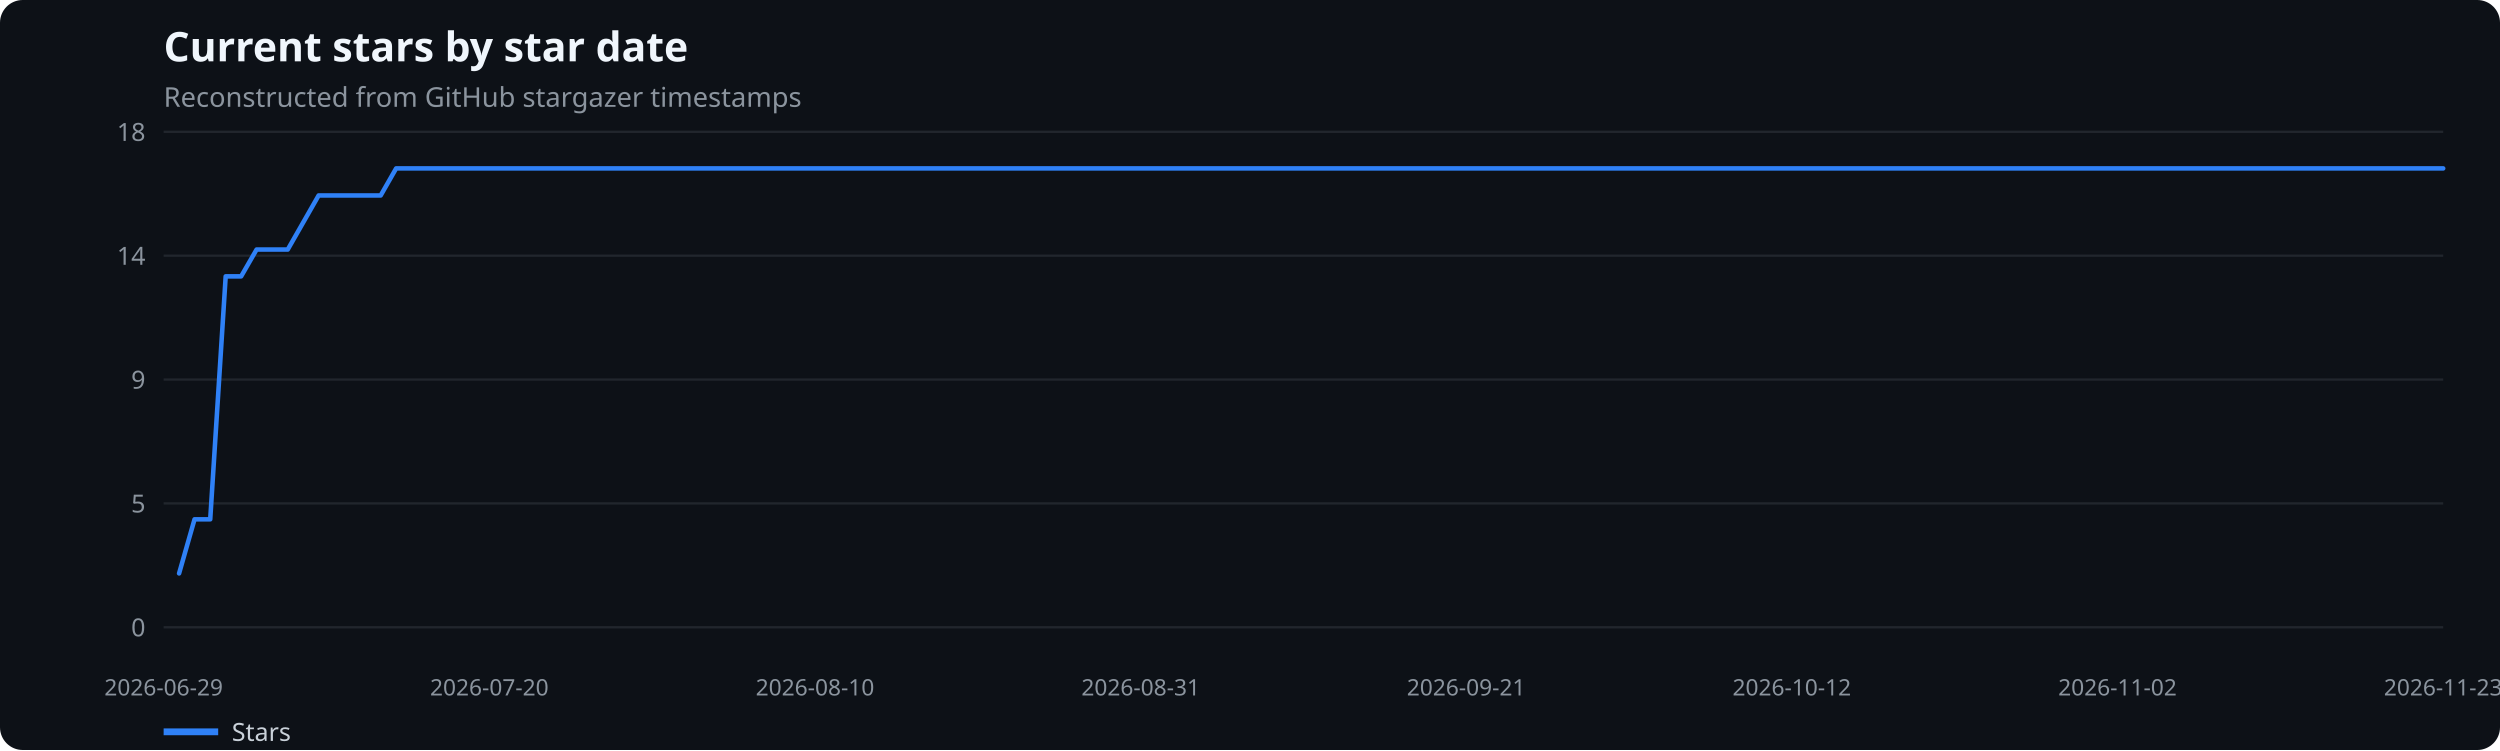
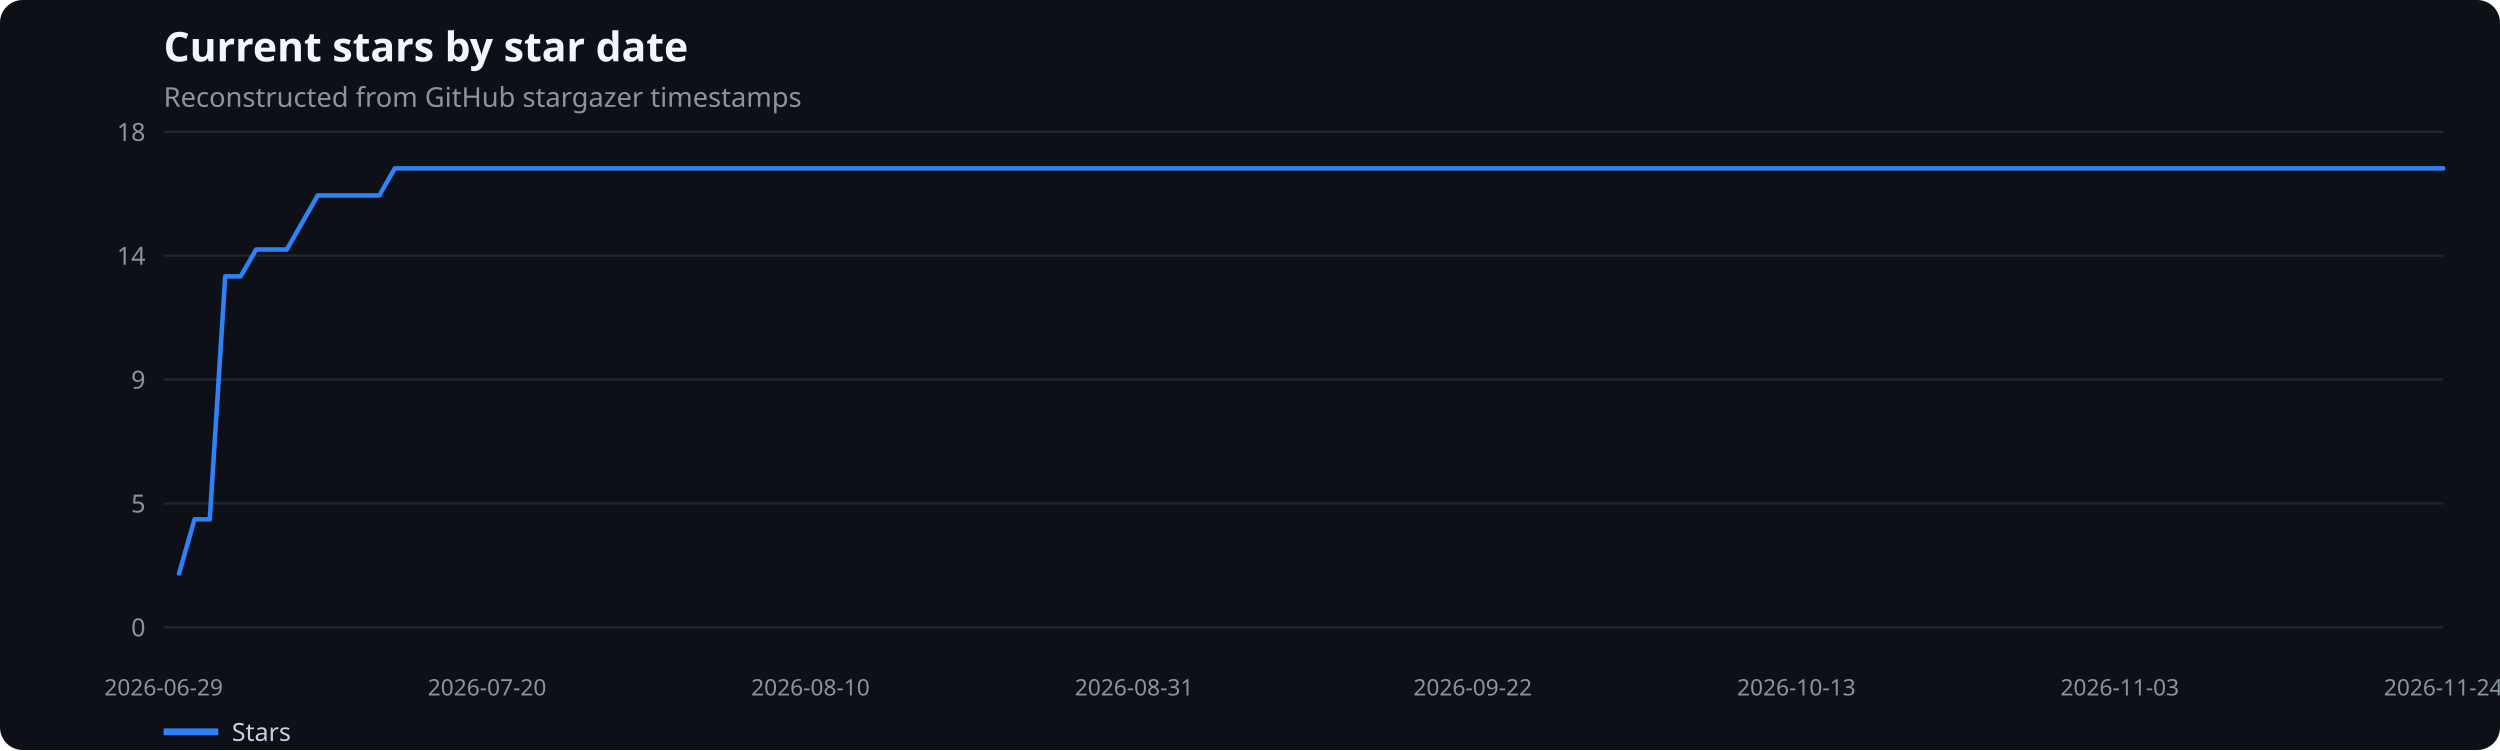
<svg xmlns="http://www.w3.org/2000/svg" width="1100" height="330" viewBox="0 0 1100 330" role="img" aria-label="Current stars by star date">
  <rect width="100%" height="100%" fill="#0d1117" rx="10" />
  <text x="72" y="27" fill="#f0f6fc" font-family="system-ui,sans-serif" font-size="18" font-weight="600">Current stars by star date</text>
  <text x="72" y="47" fill="#8b949e" font-family="system-ui,sans-serif" font-size="12">Reconstructed from GitHub stargazer timestamps</text>
  <line x1="72" x2="1075" y1="276.0" y2="276.0" stroke="#21262d" />
  <text x="64" y="280.0" text-anchor="end" fill="#8b949e" font-family="system-ui,sans-serif" font-size="11">0</text>
  <line x1="72" x2="1075" y1="221.5" y2="221.5" stroke="#21262d" />
  <text x="64" y="225.5" text-anchor="end" fill="#8b949e" font-family="system-ui,sans-serif" font-size="11">5</text>
  <line x1="72" x2="1075" y1="167.0" y2="167.0" stroke="#21262d" />
  <text x="64" y="171.0" text-anchor="end" fill="#8b949e" font-family="system-ui,sans-serif" font-size="11">9</text>
  <line x1="72" x2="1075" y1="112.5" y2="112.5" stroke="#21262d" />
  <text x="64" y="116.5" text-anchor="end" fill="#8b949e" font-family="system-ui,sans-serif" font-size="11">14</text>
  <line x1="72" x2="1075" y1="58.0" y2="58.0" stroke="#21262d" />
  <text x="64" y="62.0" text-anchor="end" fill="#8b949e" font-family="system-ui,sans-serif" font-size="11">18</text>
  <text x="72.0" y="306" text-anchor="middle" fill="#8b949e" font-family="system-ui,sans-serif" font-size="10">2026-06-29</text>
-   <text x="215.3" y="306" text-anchor="middle" fill="#8b949e" font-family="system-ui,sans-serif" font-size="10">2026-07-20</text>
-   <text x="358.6" y="306" text-anchor="middle" fill="#8b949e" font-family="system-ui,sans-serif" font-size="10">2026-08-10</text>
-   <text x="501.9" y="306" text-anchor="middle" fill="#8b949e" font-family="system-ui,sans-serif" font-size="10">2026-08-31</text>
-   <text x="645.1" y="306" text-anchor="middle" fill="#8b949e" font-family="system-ui,sans-serif" font-size="10">2026-09-21</text>
-   <text x="788.4" y="306" text-anchor="middle" fill="#8b949e" font-family="system-ui,sans-serif" font-size="10">2026-10-12</text>
-   <text x="931.7" y="306" text-anchor="middle" fill="#8b949e" font-family="system-ui,sans-serif" font-size="10">2026-11-02</text>
-   <text x="1075.0" y="306" text-anchor="middle" fill="#8b949e" font-family="system-ui,sans-serif" font-size="10">2026-11-23</text>
-   <polyline points="78.8,252.3 85.6,228.5 92.5,228.5 99.3,121.6 106.1,121.6 112.9,109.8 119.8,109.8 126.6,109.8 133.4,97.9 140.2,86.0 147.1,86.0 153.9,86.0 160.7,86.0 167.5,86.0 174.3,74.1 181.2,74.1 188.0,74.1 194.8,74.1 201.6,74.1 208.5,74.1 215.3,74.1 222.1,74.1 228.9,74.1 235.8,74.1 242.6,74.1 249.4,74.1 256.2,74.1 263.0,74.1 269.9,74.1 276.7,74.1 283.5,74.1 290.3,74.1 297.2,74.1 304.0,74.1 310.8,74.1 317.6,74.1 324.5,74.1 331.3,74.1 338.1,74.1 344.9,74.1 351.7,74.1 358.6,74.1 365.4,74.1 372.2,74.1 379.0,74.1 385.9,74.1 392.7,74.1 399.5,74.1 406.3,74.1 413.2,74.1 420.0,74.1 426.8,74.1 433.6,74.1 440.4,74.1 447.3,74.1 454.1,74.1 460.9,74.1 467.7,74.1 474.6,74.1 481.4,74.1 488.2,74.1 495.0,74.1 501.9,74.1 508.7,74.1 515.5,74.1 522.3,74.1 529.1,74.1 536.0,74.1 542.8,74.1 549.6,74.1 556.4,74.1 563.3,74.1 570.1,74.1 576.9,74.1 583.7,74.1 590.6,74.1 597.4,74.1 604.2,74.1 611.0,74.1 617.9,74.1 624.7,74.1 631.5,74.1 638.3,74.1 645.1,74.1 652.0,74.1 658.8,74.1 665.6,74.1 672.4,74.1 679.3,74.1 686.1,74.1 692.9,74.1 699.7,74.1 706.6,74.1 713.4,74.1 720.2,74.1 727.0,74.1 733.8,74.1 740.7,74.1 747.5,74.1 754.3,74.1 761.1,74.1 768.0,74.1 774.8,74.1 781.6,74.1 788.4,74.1 795.3,74.1 802.1,74.1 808.9,74.1 815.7,74.1 822.5,74.1 829.4,74.1 836.2,74.1 843.0,74.1 849.8,74.1 856.7,74.1 863.5,74.1 870.3,74.1 877.1,74.1 884.0,74.1 890.8,74.1 897.6,74.1 904.4,74.1 911.2,74.1 918.1,74.1 924.9,74.1 931.7,74.1 938.5,74.1 945.4,74.1 952.2,74.1 959.0,74.1 965.8,74.1 972.7,74.1 979.5,74.1 986.3,74.1 993.1,74.1 999.9,74.1 1006.8,74.1 1013.6,74.1 1020.4,74.1 1027.2,74.1 1034.1,74.1 1040.9,74.1 1047.7,74.1 1054.5,74.1 1061.4,74.1 1068.2,74.1 1075.0,74.1" fill="none" stroke="#2f81f7" stroke-width="2" stroke-linecap="round" stroke-linejoin="round" />
+   <text x="214.3" y="306" text-anchor="middle" fill="#8b949e" font-family="system-ui,sans-serif" font-size="10">2026-07-20</text>
+   <text x="356.6" y="306" text-anchor="middle" fill="#8b949e" font-family="system-ui,sans-serif" font-size="10">2026-08-10</text>
+   <text x="499.0" y="306" text-anchor="middle" fill="#8b949e" font-family="system-ui,sans-serif" font-size="10">2026-08-31</text>
+   <text x="648.0" y="306" text-anchor="middle" fill="#8b949e" font-family="system-ui,sans-serif" font-size="10">2026-09-22</text>
+   <text x="790.4" y="306" text-anchor="middle" fill="#8b949e" font-family="system-ui,sans-serif" font-size="10">2026-10-13</text>
+   <text x="932.7" y="306" text-anchor="middle" fill="#8b949e" font-family="system-ui,sans-serif" font-size="10">2026-11-03</text>
+   <text x="1075.0" y="306" text-anchor="middle" fill="#8b949e" font-family="system-ui,sans-serif" font-size="10">2026-11-24</text>
+   <polyline points="78.8,252.3 85.6,228.5 92.3,228.5 99.1,121.6 105.9,121.6 112.7,109.8 119.4,109.8 126.2,109.8 133.0,97.9 139.8,86.0 146.5,86.0 153.3,86.0 160.1,86.0 166.9,86.0 173.7,74.1 180.4,74.1 187.2,74.1 194.0,74.1 200.8,74.1 207.5,74.1 214.3,74.1 221.1,74.1 227.9,74.1 234.6,74.1 241.4,74.1 248.2,74.1 255.0,74.1 261.8,74.1 268.5,74.1 275.3,74.1 282.1,74.1 288.9,74.1 295.6,74.1 302.4,74.1 309.2,74.1 316.0,74.1 322.8,74.1 329.5,74.1 336.3,74.1 343.1,74.1 349.9,74.1 356.6,74.1 363.4,74.1 370.2,74.1 377.0,74.1 383.7,74.1 390.5,74.1 397.3,74.1 404.1,74.1 410.9,74.1 417.6,74.1 424.4,74.1 431.2,74.1 438.0,74.1 444.7,74.1 451.5,74.1 458.3,74.1 465.1,74.1 471.8,74.1 478.6,74.1 485.4,74.1 492.2,74.1 499.0,74.1 505.7,74.1 512.5,74.1 519.3,74.1 526.1,74.1 532.8,74.1 539.6,74.1 546.4,74.1 553.2,74.1 559.9,74.1 566.7,74.1 573.5,74.1 580.3,74.1 587.1,74.1 593.8,74.1 600.6,74.1 607.4,74.1 614.2,74.1 620.9,74.1 627.7,74.1 634.5,74.1 641.3,74.1 648.0,74.1 654.8,74.1 661.6,74.1 668.4,74.1 675.2,74.1 681.9,74.1 688.7,74.1 695.5,74.1 702.3,74.1 709.0,74.1 715.8,74.1 722.6,74.1 729.4,74.1 736.1,74.1 742.9,74.1 749.7,74.1 756.5,74.1 763.3,74.1 770.0,74.1 776.8,74.1 783.6,74.1 790.4,74.1 797.1,74.1 803.9,74.1 810.7,74.1 817.5,74.1 824.2,74.1 831.0,74.1 837.8,74.1 844.6,74.1 851.4,74.1 858.1,74.1 864.9,74.1 871.7,74.1 878.5,74.1 885.2,74.1 892.0,74.1 898.8,74.1 905.6,74.1 912.4,74.1 919.1,74.1 925.9,74.1 932.7,74.1 939.5,74.1 946.2,74.1 953.0,74.1 959.8,74.1 966.6,74.1 973.3,74.1 980.1,74.1 986.9,74.1 993.7,74.1 1000.5,74.1 1007.2,74.1 1014.0,74.1 1020.8,74.1 1027.6,74.1 1034.3,74.1 1041.1,74.1 1047.9,74.1 1054.7,74.1 1061.4,74.1 1068.2,74.1 1075.0,74.1" fill="none" stroke="#2f81f7" stroke-width="2" stroke-linecap="round" stroke-linejoin="round" />
  <line x1="72" x2="96" y1="322" y2="322" stroke="#2f81f7" stroke-width="3" />
  <text x="102" y="326" fill="#c9d1d9" font-family="system-ui,sans-serif" font-size="11">Stars</text>
</svg>
